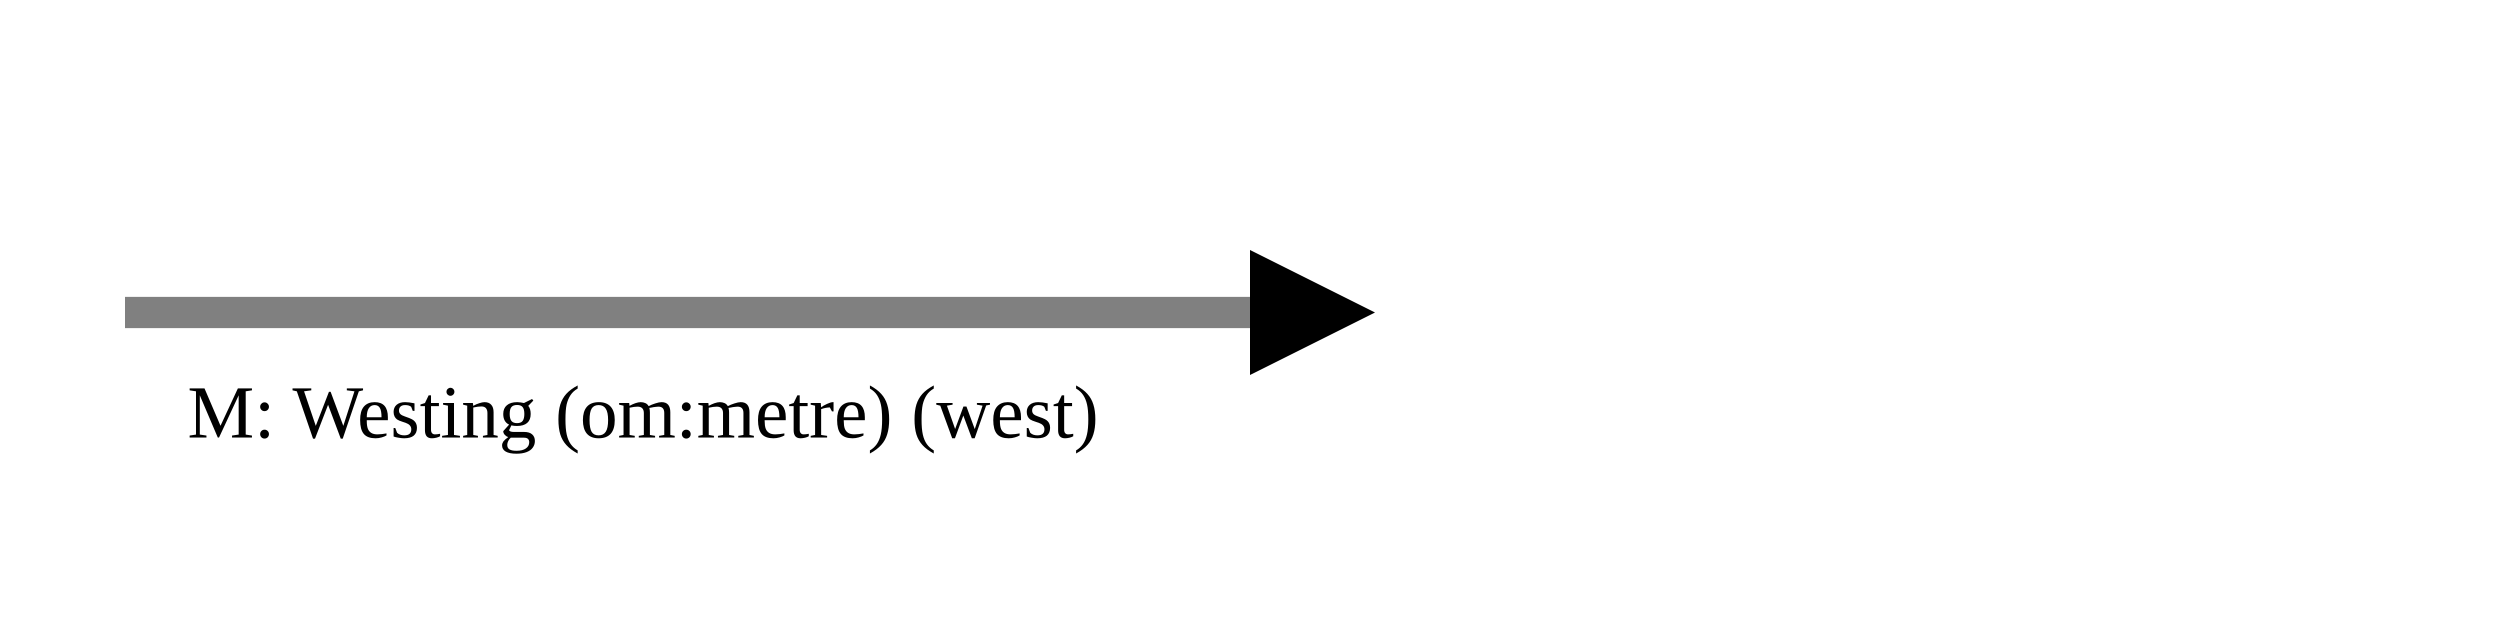
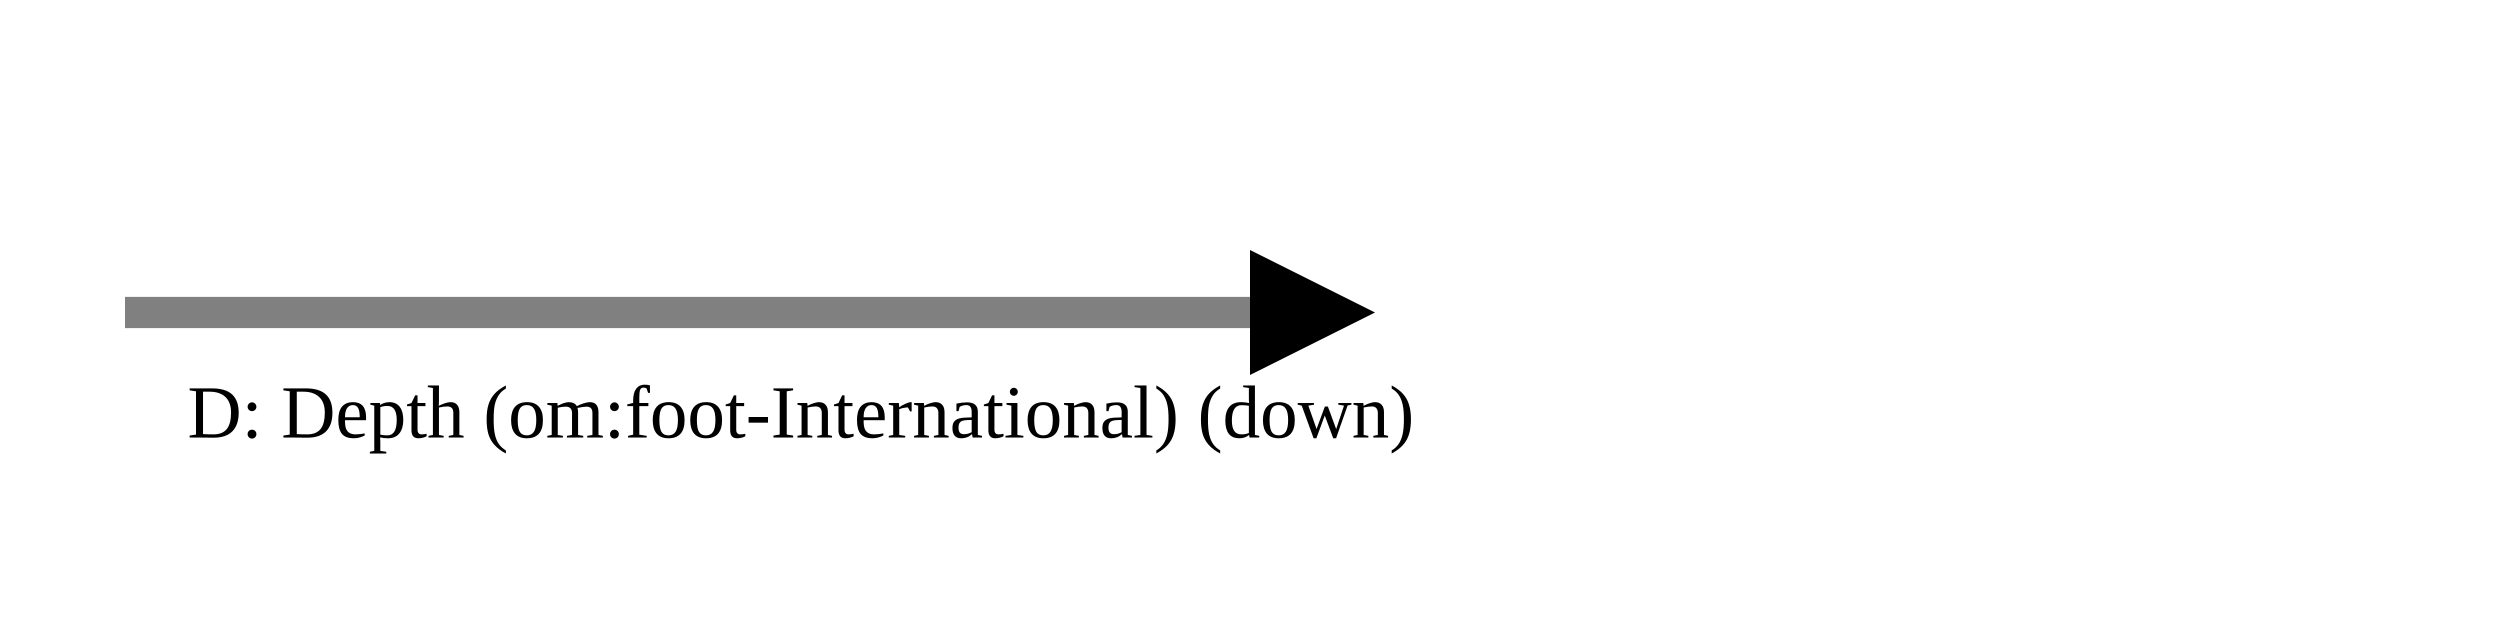
<svg xmlns="http://www.w3.org/2000/svg" version="1.1" width="400" height="100" viewbox="0 0 275 100">
  <defs>
    <marker id="arrowhead" markerWidth="10" markerHeight="7" refX="0" refY="2" orient="auto">
      <polygon points="0 0, 4 2, 0 4" />
    </marker>
  </defs>
  <line x1="20" y1="50" x2="200" y2="50" stroke="gray" stroke-width="5" marker-end="url(#arrowhead)" />
-   <text x="30" y="70" class="small">M: Westing (om:metre) (west)</text>
+   <text x="30" y="70" class="small">D: Depth (om:foot-International) (down)</text>
</svg>
